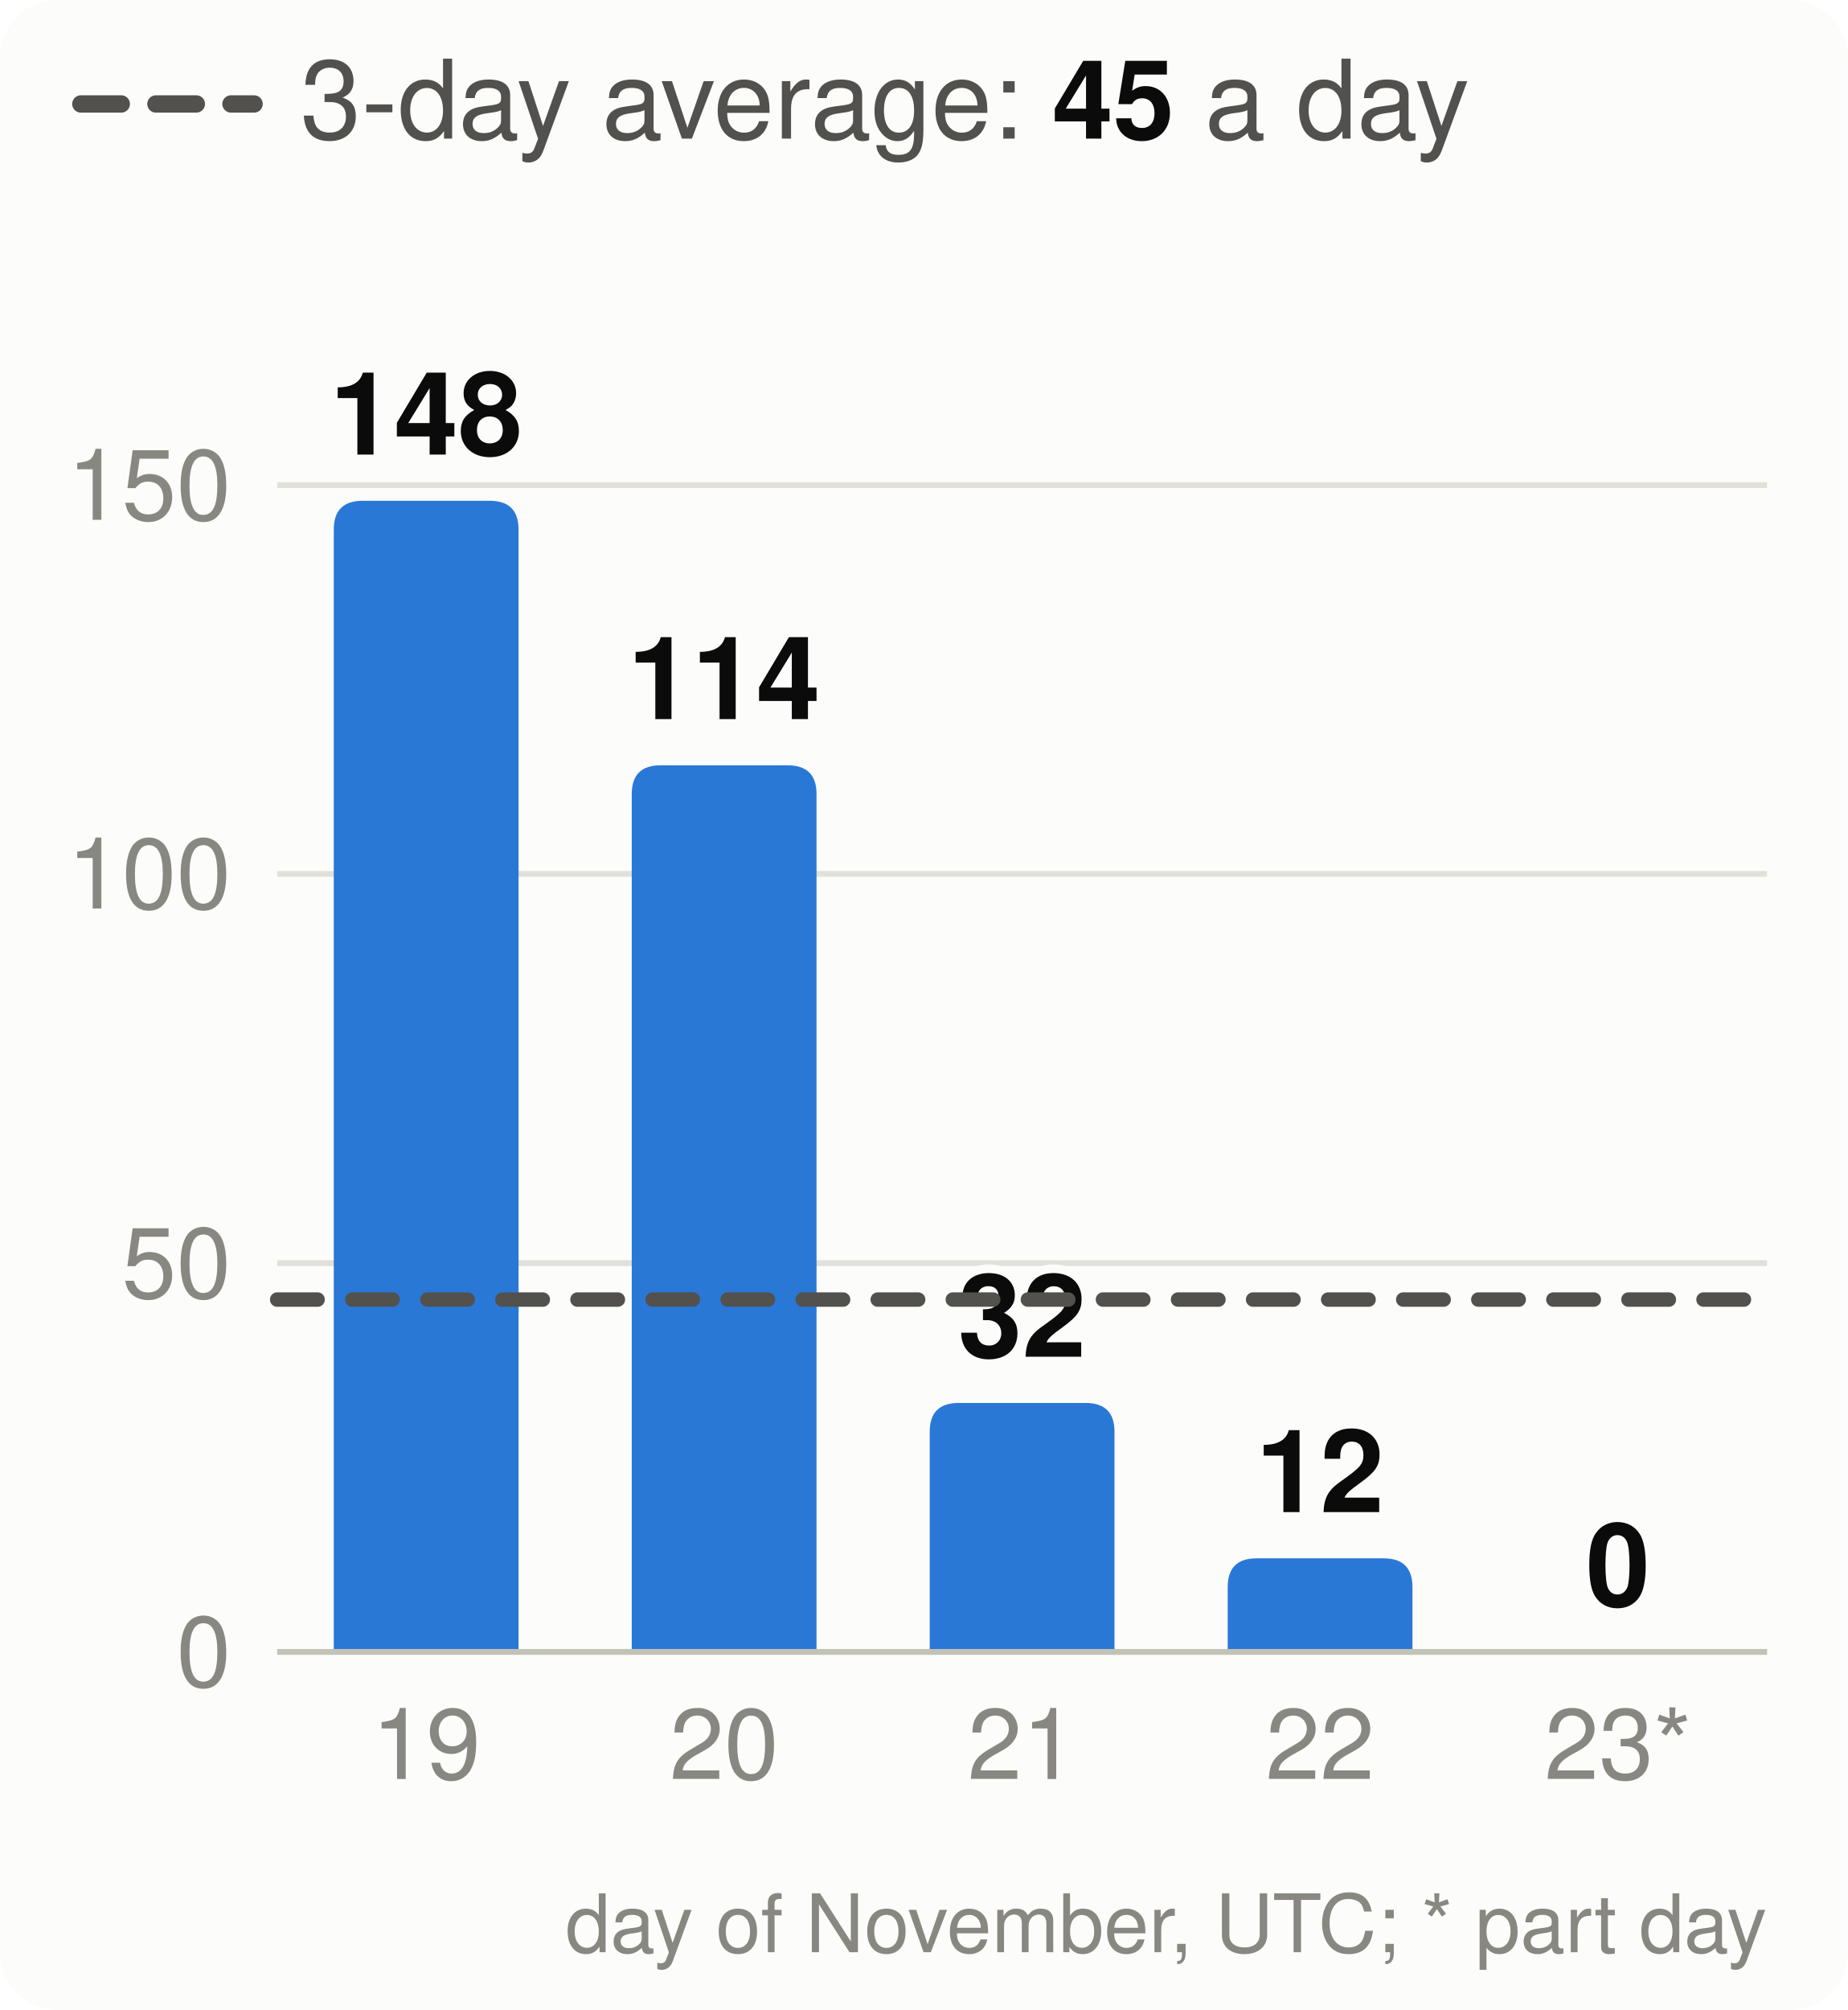
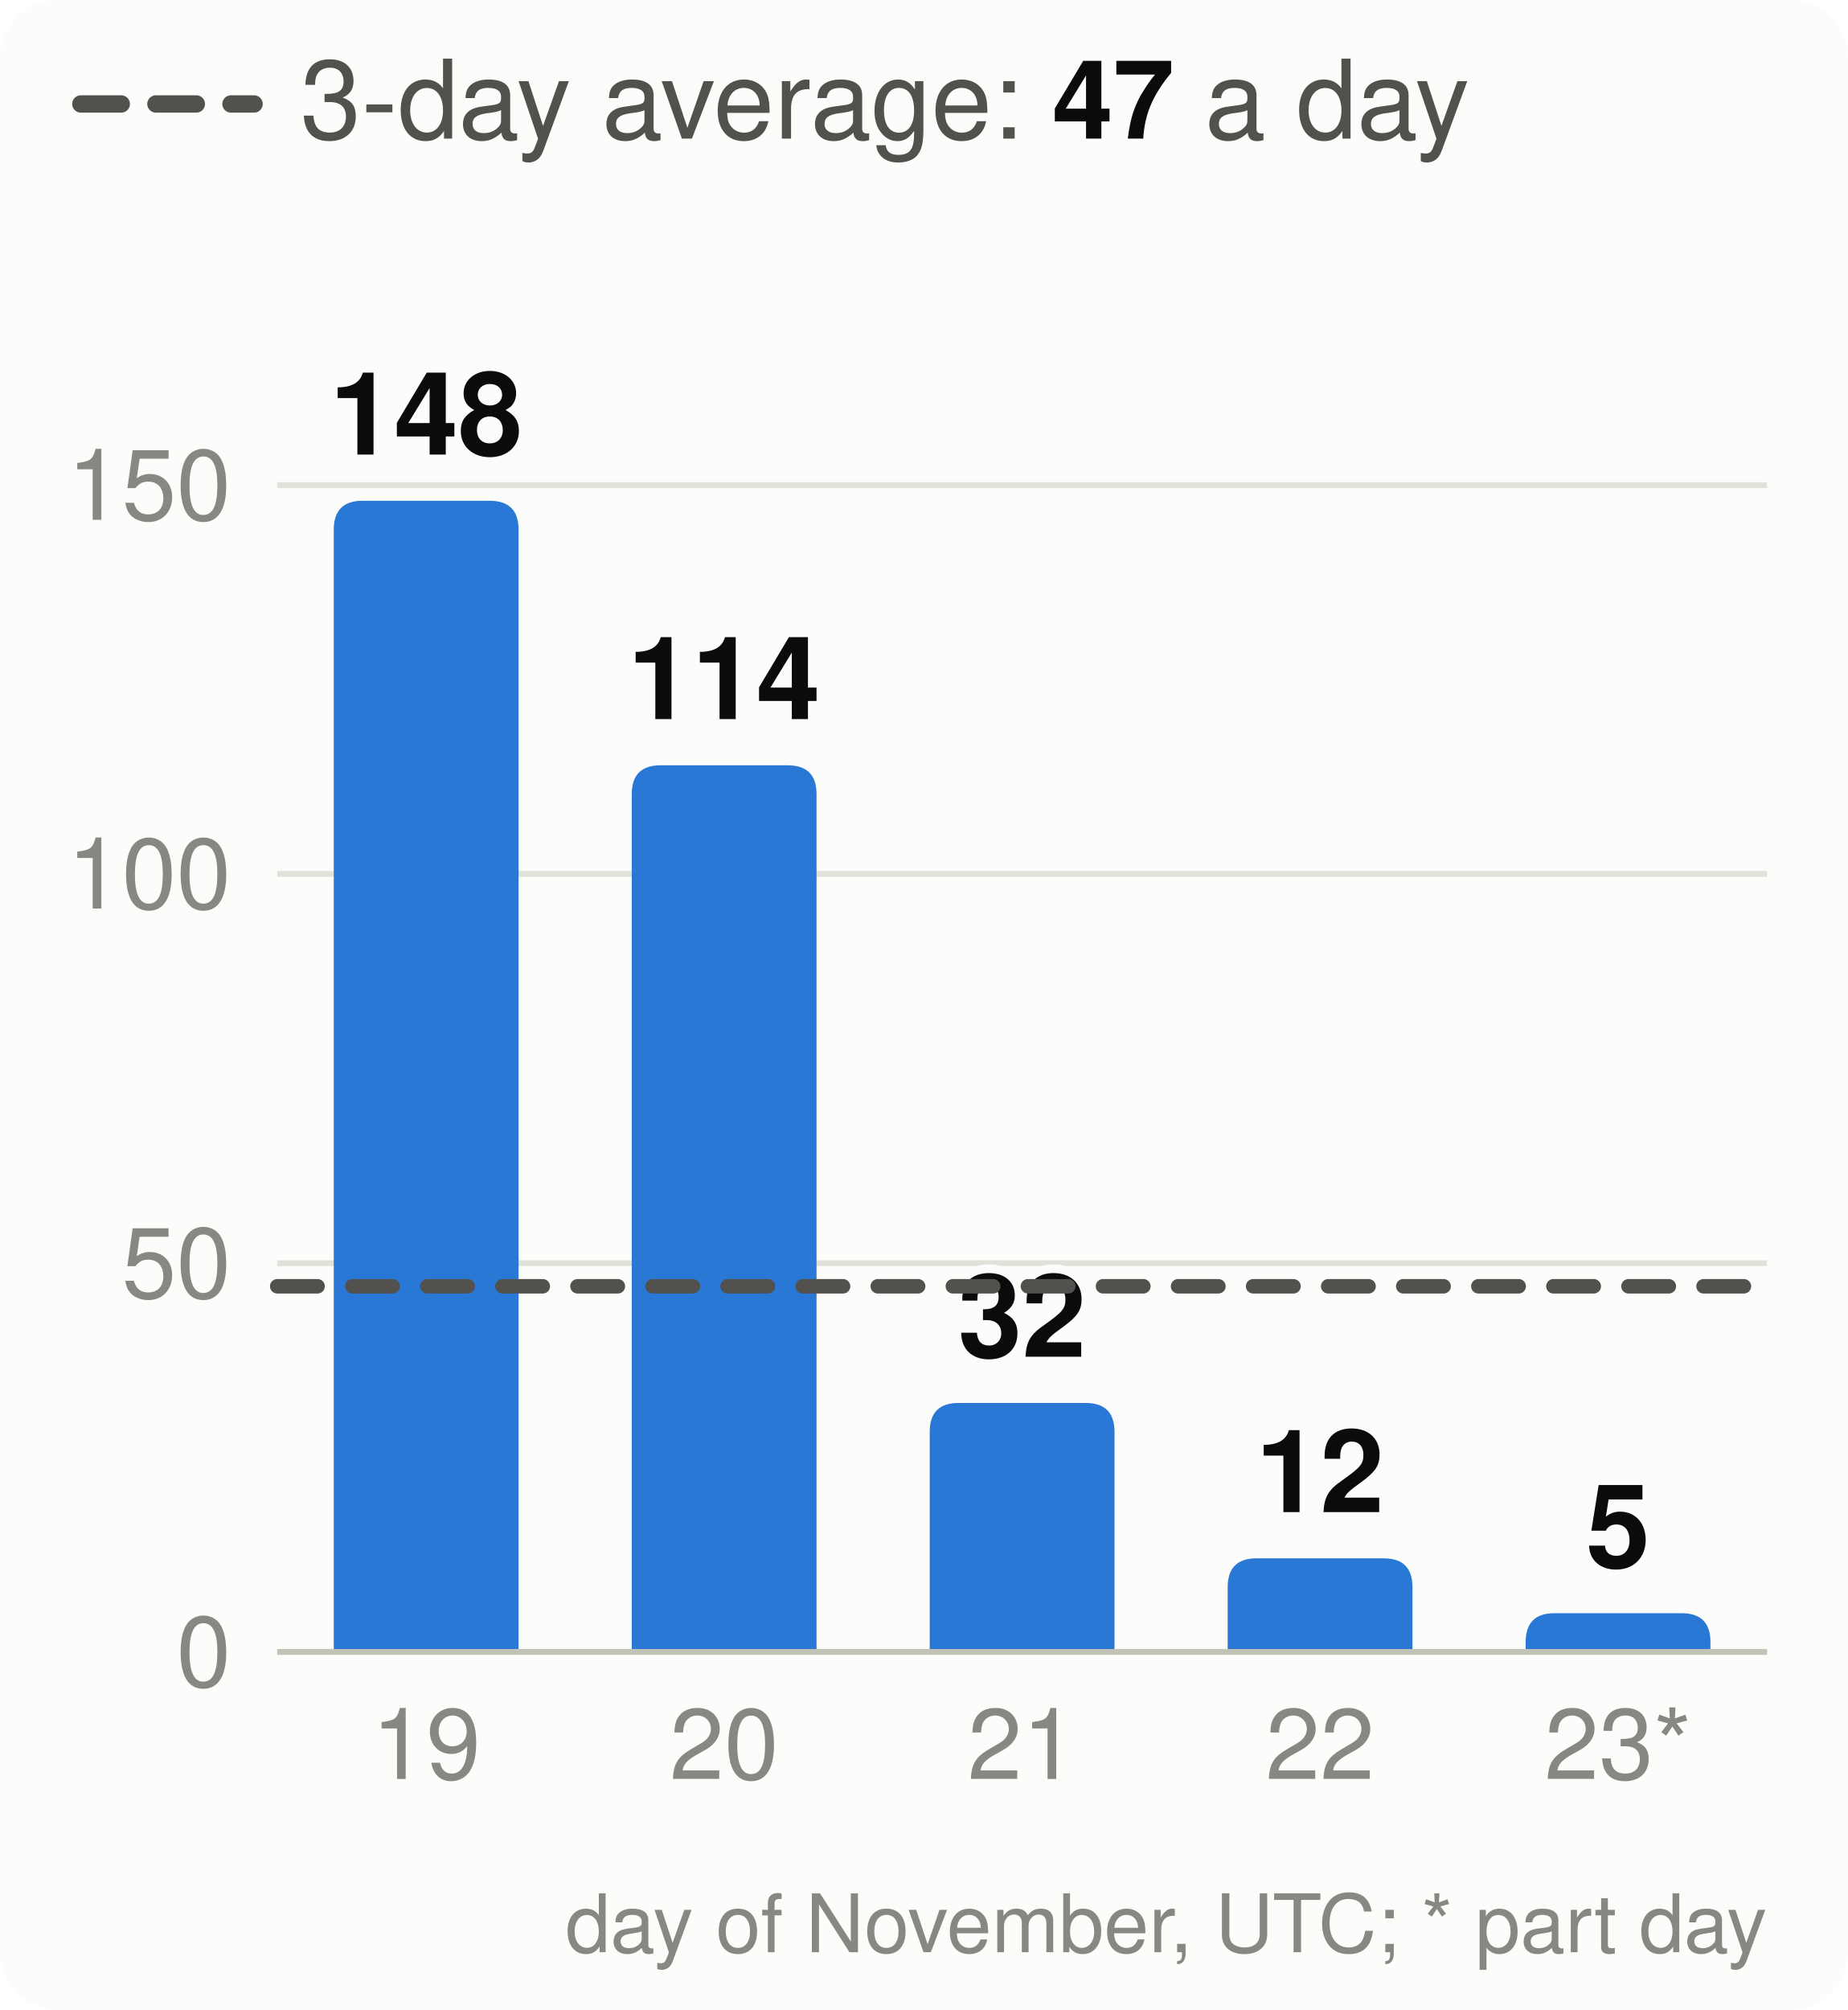
<svg xmlns="http://www.w3.org/2000/svg" viewBox="0 0 320 348" width="320" height="348" font-family="system-ui,-apple-system,Segoe UI,Helvetica,Arial,sans-serif" font-size="18" role="img" aria-label="Velocity: story points merged per day, the 3-day average and the pace needed">
  <style>.h{paint-order:stroke;stroke:#fcfcfb;stroke-width:3px;stroke-linejoin:round}.rg{stroke:#fcfcfb}@media (prefers-color-scheme: dark){.bg{fill:#1a1a19}.t1{fill:#f0efec}.t2{fill:#c3c2b7}.gr{stroke:#2c2c2a}.ax{stroke:#383835}.ld{stroke:#383835}.br{stroke:#c3c2b7}.m{stroke:#3987e5}.dp{stroke:#d95926}.v{stroke:#199e70}.i2{stroke:#c3c2b7}.i1{stroke:#f0efec}.f1{fill:#3987e5}.f2{fill:#d95926}.f3{fill:#199e70}.f4{fill:#c98500}.ev{fill:#c3c2b7}.inv{fill:#1a1a19}.done{fill:#cde2fb}.todo{fill:#52514e}.tile{fill:#262624}.h,.rg{stroke:#1a1a19}}</style>
  <rect width="320" height="348" rx="10" class="bg" fill="#fcfcfb" />
  <line x1="14" x2="44" y1="18" y2="18" class="i2" stroke="#52514e" stroke-width="3" stroke-dasharray="7 6" stroke-linecap="round" />
-   <text x="52" y="24" class="t2" fill="#52514e" font-size="19">3-day average: <tspan class="t1" fill="#0b0b0b" font-weight="700">45</tspan> a day</text>
+   <text x="52" y="24" class="t2" fill="#52514e" font-size="19">3-day average: <tspan class="t1" fill="#0b0b0b" font-weight="700">47</tspan> a day</text>
  <line x1="48" x2="306" y1="286.0" y2="286.0" class="gr" stroke="#e1e0d9" />
  <text x="40" y="292.0" text-anchor="end" class="t3" fill="#898781" font-size="17">0</text>
  <line x1="48" x2="306" y1="218.7" y2="218.7" class="gr" stroke="#e1e0d9" />
  <text x="40" y="224.7" text-anchor="end" class="t3" fill="#898781" font-size="17">50</text>
  <line x1="48" x2="306" y1="151.3" y2="151.3" class="gr" stroke="#e1e0d9" />
  <text x="40" y="157.3" text-anchor="end" class="t3" fill="#898781" font-size="17">100</text>
  <line x1="48" x2="306" y1="84.0" y2="84.0" class="gr" stroke="#e1e0d9" />
  <text x="40" y="90.0" text-anchor="end" class="t3" fill="#898781" font-size="17">150</text>
  <path d="M57.8,286.0V91.7Q57.8,86.7 62.8,86.7H84.8Q89.8,86.7 89.8,91.7V286.0Z" class="f1" fill="#2a78d6" />
  <text x="73.8" y="78.7" text-anchor="middle" class="t1 h" fill="#0b0b0b" font-size="20" font-weight="700">148</text>
  <text x="73.8" y="308" text-anchor="middle" class="t3" fill="#898781" font-size="17">19</text>
  <path d="M109.4,286.0V137.5Q109.4,132.5 114.4,132.5H136.4Q141.4,132.5 141.4,137.5V286.0Z" class="f1" fill="#2a78d6" />
  <text x="125.4" y="124.5" text-anchor="middle" class="t1 h" fill="#0b0b0b" font-size="20" font-weight="700">114</text>
  <text x="125.4" y="308" text-anchor="middle" class="t3" fill="#898781" font-size="17">20</text>
  <path d="M161.0,286.0V247.9Q161.0,242.9 166.0,242.9H188.0Q193.0,242.9 193.0,247.9V286.0Z" class="f1" fill="#2a78d6" />
  <text x="177.0" y="234.9" text-anchor="middle" class="t1 h" fill="#0b0b0b" font-size="20" font-weight="700">32</text>
  <text x="177.0" y="308" text-anchor="middle" class="t3" fill="#898781" font-size="17">21</text>
  <path d="M212.6,286.0V274.8Q212.6,269.8 217.6,269.8H239.6Q244.6,269.8 244.6,274.8V286.0Z" class="f1" fill="#2a78d6" />
  <text x="228.6" y="261.8" text-anchor="middle" class="t1 h" fill="#0b0b0b" font-size="20" font-weight="700">12</text>
  <text x="228.6" y="308" text-anchor="middle" class="t3" fill="#898781" font-size="17">22</text>
-   <text x="280.2" y="278.0" text-anchor="middle" class="t1 h" fill="#0b0b0b" font-size="20" font-weight="700">0</text>
+   <path d="M264.2,286.0V284.3Q264.2,279.3 269.2,279.3H291.2Q296.2,279.3 296.2,284.3V286.0Z" class="f1" fill="#2a78d6" />
+   <text x="280.2" y="271.3" text-anchor="middle" class="t1 h" fill="#0b0b0b" font-size="20" font-weight="700">5</text>
  <text x="280.2" y="308" text-anchor="middle" class="t3" fill="#898781" font-size="17">23*</text>
  <line x1="48" x2="306" y1="286.0" y2="286.0" class="ax" stroke="#c3c2b7" />
-   <line x1="48" x2="306" y1="225.0" y2="225.0" class="i2" stroke="#52514e" stroke-width="2.5" stroke-dasharray="7 6" stroke-linecap="round" />
+   <line x1="48" x2="306" y1="222.7" y2="222.7" class="i2" stroke="#52514e" stroke-width="2.5" stroke-dasharray="7 6" stroke-linecap="round" />
  <text x="306" y="338" text-anchor="end" class="t3" fill="#898781" font-size="14">day of November, UTC; * part day</text>
</svg>
